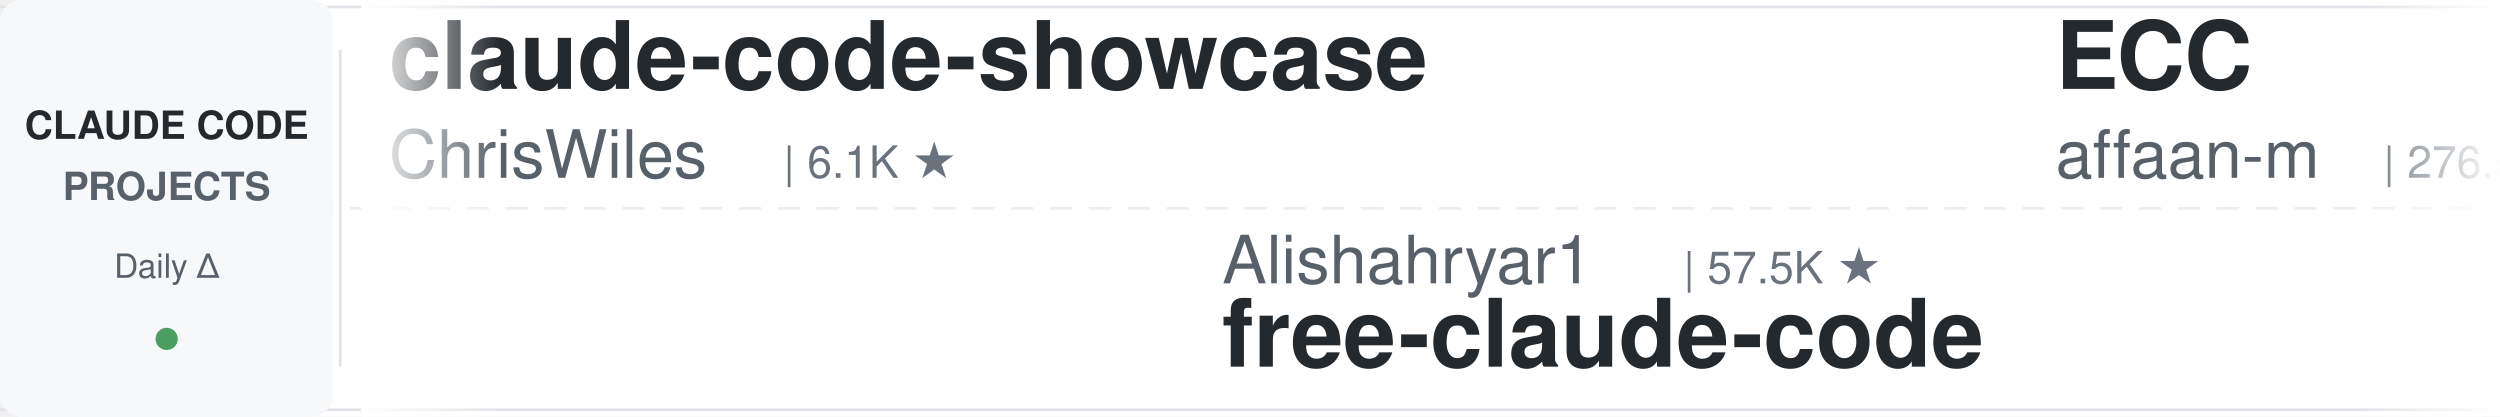
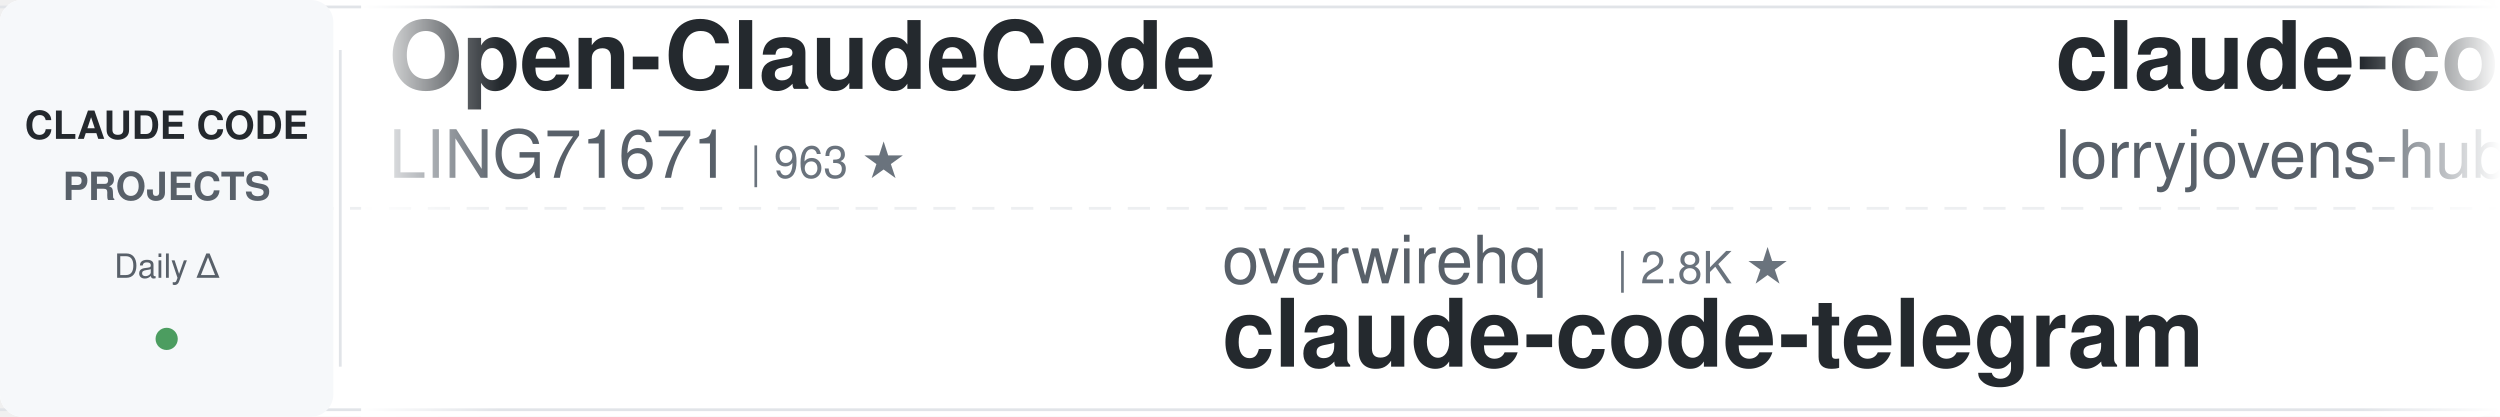
<svg xmlns="http://www.w3.org/2000/svg" width="900" height="150">
  <defs>
    <linearGradient id="leftFade" x1="0%" y1="0%" x2="100%" y2="0%">
      <stop offset="0%" style="stop-color:#ffffff;stop-opacity:1" />
      <stop offset="100%" style="stop-color:#ffffff;stop-opacity:0" />
    </linearGradient>
    <linearGradient id="rightFade" x1="0%" y1="0%" x2="100%" y2="0%">
      <stop offset="0%" style="stop-color:#ffffff;stop-opacity:0" />
      <stop offset="100%" style="stop-color:#ffffff;stop-opacity:1" />
    </linearGradient>
  </defs>
  <rect width="900" height="150" fill="#ffffff" rx="8" />
  <rect x="0" y="2" width="900" height="1" fill="#e1e4e8" />
  <rect x="0" y="147" width="900" height="1" fill="#e1e4e8" />
  <line x1="0" y1="75" x2="900" y2="75" stroke="#e1e4e8" stroke-width="1" stroke-dasharray="8 6" opacity="0.6" />
  <rect x="0" y="0" width="120" height="150" fill="#f6f8fa" rx="8" />
  <text x="60" y="50" font-family="-apple-system, BlinkMacSystemFont, 'Segoe UI', Helvetica, Arial, sans-serif" font-size="14" font-weight="600" fill="#24292e" text-anchor="middle">CLAUDE CODE</text>
  <text x="60" y="72" font-family="-apple-system, BlinkMacSystemFont, 'Segoe UI', Helvetica, Arial, sans-serif" font-size="14" font-weight="600" fill="#586069" text-anchor="middle">PROJECTS</text>
  <text x="60" y="100" font-family="-apple-system, BlinkMacSystemFont, 'Segoe UI', Helvetica, Arial, sans-serif" font-size="12" font-weight="500" fill="#586069" text-anchor="middle">Daily Δ</text>
  <circle cx="60" cy="122" r="4" fill="#22863a" opacity="0.8" />
  <rect x="122" y="18" width="1" height="114" fill="#e1e4e8" />
  <clipPath id="tickerClip">
    <rect x="130" y="0" width="770" height="150" />
  </clipPath>
  <g clip-path="url(#tickerClip)">
    <g id="tickerItems">
      <animateTransform attributeName="transform" attributeType="XML" type="translate" from="0 0" to="-3000 0" dur="54s" repeatCount="indefinite" />
      <g transform="translate(0, 0)">
-         <text x="140" y="32" font-family="-apple-system, BlinkMacSystemFont, 'Segoe UI', Helvetica, Arial, sans-serif" font-size="34" font-weight="600" fill="#24292e">claude-code-showcase</text>
-         <text x="140" y="64" font-family="-apple-system, BlinkMacSystemFont, 'Segoe UI', Helvetica, Arial, sans-serif" font-size="24" font-weight="400" fill="#586069">ChrisWiles</text>
-         <text x="282" y="64" font-family="-apple-system, BlinkMacSystemFont, 'Segoe UI', Helvetica, Arial, sans-serif" font-size="16" font-weight="500" fill="#6a737d">| 6.1K ★</text>
+         <text x="140" y="32" font-family="-apple-system, BlinkMacSystemFont, 'Segoe UI', Helvetica, Arial, sans-serif" font-size="34" font-weight="600" fill="#24292e">Open-ClaudeCode</text>
+         <text x="140" y="64" font-family="-apple-system, BlinkMacSystemFont, 'Segoe UI', Helvetica, Arial, sans-serif" font-size="24" font-weight="400" fill="#586069">LING71671</text>
+         <text x="270" y="64" font-family="-apple-system, BlinkMacSystemFont, 'Segoe UI', Helvetica, Arial, sans-serif" font-size="16" font-weight="500" fill="#6a737d">| 963 ★</text>
      </g>
      <g transform="translate(300, 0)">
-         <text x="140" y="102" font-family="-apple-system, BlinkMacSystemFont, 'Segoe UI', Helvetica, Arial, sans-serif" font-size="24" font-weight="400" fill="#586069">Alishahryar1</text>
-         <text x="306" y="102" font-family="-apple-system, BlinkMacSystemFont, 'Segoe UI', Helvetica, Arial, sans-serif" font-size="16" font-weight="500" fill="#6a737d">| 57.5K ★</text>
-         <text x="140" y="132" font-family="-apple-system, BlinkMacSystemFont, 'Segoe UI', Helvetica, Arial, sans-serif" font-size="34" font-weight="600" fill="#24292e">free-claude-code</text>
+         <text x="140" y="102" font-family="-apple-system, BlinkMacSystemFont, 'Segoe UI', Helvetica, Arial, sans-serif" font-size="24" font-weight="400" fill="#586069">overwirehq</text>
+         <text x="282" y="102" font-family="-apple-system, BlinkMacSystemFont, 'Segoe UI', Helvetica, Arial, sans-serif" font-size="16" font-weight="500" fill="#6a737d">| 2.8K ★</text>
+         <text x="140" y="132" font-family="-apple-system, BlinkMacSystemFont, 'Segoe UI', Helvetica, Arial, sans-serif" font-size="34" font-weight="600" fill="#24292e">claude-code-telegram</text>
      </g>
      <g transform="translate(600, 0)">
-         <text x="140" y="32" font-family="-apple-system, BlinkMacSystemFont, 'Segoe UI', Helvetica, Arial, sans-serif" font-size="34" font-weight="600" fill="#24292e">ECC</text>
-         <text x="140" y="64" font-family="-apple-system, BlinkMacSystemFont, 'Segoe UI', Helvetica, Arial, sans-serif" font-size="24" font-weight="400" fill="#586069">affaan-m</text>
-         <text x="258" y="64" font-family="-apple-system, BlinkMacSystemFont, 'Segoe UI', Helvetica, Arial, sans-serif" font-size="16" font-weight="500" fill="#6a737d">| 276.5K ★</text>
+         <text x="140" y="32" font-family="-apple-system, BlinkMacSystemFont, 'Segoe UI', Helvetica, Arial, sans-serif" font-size="34" font-weight="600" fill="#24292e">claude-code-rust</text>
+         <text x="140" y="64" font-family="-apple-system, BlinkMacSystemFont, 'Segoe UI', Helvetica, Arial, sans-serif" font-size="24" font-weight="400" fill="#586069">lorryjovens-hub</text>
+         <text x="342" y="64" font-family="-apple-system, BlinkMacSystemFont, 'Segoe UI', Helvetica, Arial, sans-serif" font-size="16" font-weight="500" fill="#6a737d">| 1.7K ★</text>
      </g>
      <g transform="translate(900, 0)">
-         <text x="140" y="102" font-family="-apple-system, BlinkMacSystemFont, 'Segoe UI', Helvetica, Arial, sans-serif" font-size="24" font-weight="400" fill="#586069">wanshuiyin</text>
-         <text x="282" y="102" font-family="-apple-system, BlinkMacSystemFont, 'Segoe UI', Helvetica, Arial, sans-serif" font-size="16" font-weight="500" fill="#6a737d">| 17.2K ★</text>
-         <text x="140" y="132" font-family="-apple-system, BlinkMacSystemFont, 'Segoe UI', Helvetica, Arial, sans-serif" font-size="34" font-weight="600" fill="#24292e">Auto-claude-code-researc...</text>
+         <text x="140" y="102" font-family="-apple-system, BlinkMacSystemFont, 'Segoe UI', Helvetica, Arial, sans-serif" font-size="24" font-weight="400" fill="#586069">zebbern</text>
+         <text x="246" y="102" font-family="-apple-system, BlinkMacSystemFont, 'Segoe UI', Helvetica, Arial, sans-serif" font-size="16" font-weight="500" fill="#6a737d">| 4.7K ★</text>
+         <text x="140" y="132" font-family="-apple-system, BlinkMacSystemFont, 'Segoe UI', Helvetica, Arial, sans-serif" font-size="34" font-weight="600" fill="#24292e">claude-code-guide</text>
      </g>
      <g transform="translate(1200, 0)">
-         <text x="140" y="32" font-family="-apple-system, BlinkMacSystemFont, 'Segoe UI', Helvetica, Arial, sans-serif" font-size="34" font-weight="600" fill="#24292e">pi-vs-claude-code</text>
-         <text x="140" y="64" font-family="-apple-system, BlinkMacSystemFont, 'Segoe UI', Helvetica, Arial, sans-serif" font-size="24" font-weight="400" fill="#586069">disler</text>
-         <text x="234" y="64" font-family="-apple-system, BlinkMacSystemFont, 'Segoe UI', Helvetica, Arial, sans-serif" font-size="16" font-weight="500" fill="#6a737d">| 1.7K ★</text>
+         <text x="140" y="32" font-family="-apple-system, BlinkMacSystemFont, 'Segoe UI', Helvetica, Arial, sans-serif" font-size="34" font-weight="600" fill="#24292e">claude-code-router</text>
+         <text x="140" y="64" font-family="-apple-system, BlinkMacSystemFont, 'Segoe UI', Helvetica, Arial, sans-serif" font-size="24" font-weight="400" fill="#586069">musistudio</text>
+         <text x="282" y="64" font-family="-apple-system, BlinkMacSystemFont, 'Segoe UI', Helvetica, Arial, sans-serif" font-size="16" font-weight="500" fill="#6a737d">| 37.6K ★</text>
      </g>
      <g transform="translate(1500, 0)">
-         <text x="140" y="102" font-family="-apple-system, BlinkMacSystemFont, 'Segoe UI', Helvetica, Arial, sans-serif" font-size="24" font-weight="400" fill="#586069">anthropics</text>
-         <text x="282" y="102" font-family="-apple-system, BlinkMacSystemFont, 'Segoe UI', Helvetica, Arial, sans-serif" font-size="16" font-weight="500" fill="#6a737d">| 9.5K ★</text>
-         <text x="140" y="132" font-family="-apple-system, BlinkMacSystemFont, 'Segoe UI', Helvetica, Arial, sans-serif" font-size="34" font-weight="600" fill="#24292e">claude-code-action</text>
+         <text x="140" y="102" font-family="-apple-system, BlinkMacSystemFont, 'Segoe UI', Helvetica, Arial, sans-serif" font-size="24" font-weight="400" fill="#586069">huangjia2019</text>
+         <text x="306" y="102" font-family="-apple-system, BlinkMacSystemFont, 'Segoe UI', Helvetica, Arial, sans-serif" font-size="16" font-weight="500" fill="#6a737d">| 1.1K ★</text>
+         <text x="140" y="132" font-family="-apple-system, BlinkMacSystemFont, 'Segoe UI', Helvetica, Arial, sans-serif" font-size="34" font-weight="600" fill="#24292e">claude-code-engineering</text>
      </g>
      <g transform="translate(1800, 0)">
        <text x="140" y="32" font-family="-apple-system, BlinkMacSystemFont, 'Segoe UI', Helvetica, Arial, sans-serif" font-size="34" font-weight="600" fill="#24292e">claude-code-hub</text>
        <text x="140" y="64" font-family="-apple-system, BlinkMacSystemFont, 'Segoe UI', Helvetica, Arial, sans-serif" font-size="24" font-weight="400" fill="#586069">ding113</text>
        <text x="246" y="64" font-family="-apple-system, BlinkMacSystemFont, 'Segoe UI', Helvetica, Arial, sans-serif" font-size="16" font-weight="500" fill="#6a737d">| 3.4K ★</text>
      </g>
      <g transform="translate(2100, 0)">
-         <text x="140" y="102" font-family="-apple-system, BlinkMacSystemFont, 'Segoe UI', Helvetica, Arial, sans-serif" font-size="24" font-weight="400" fill="#586069">multica-ai</text>
-         <text x="282" y="102" font-family="-apple-system, BlinkMacSystemFont, 'Segoe UI', Helvetica, Arial, sans-serif" font-size="16" font-weight="500" fill="#6a737d">| 218.3K ★</text>
-         <text x="140" y="132" font-family="-apple-system, BlinkMacSystemFont, 'Segoe UI', Helvetica, Arial, sans-serif" font-size="34" font-weight="600" fill="#24292e">andrej-karpathy-skills</text>
+         <text x="140" y="102" font-family="-apple-system, BlinkMacSystemFont, 'Segoe UI', Helvetica, Arial, sans-serif" font-size="24" font-weight="400" fill="#586069">SeemSeam</text>
+         <text x="258" y="102" font-family="-apple-system, BlinkMacSystemFont, 'Segoe UI', Helvetica, Arial, sans-serif" font-size="16" font-weight="500" fill="#6a737d">| 3.6K ★</text>
+         <text x="140" y="132" font-family="-apple-system, BlinkMacSystemFont, 'Segoe UI', Helvetica, Arial, sans-serif" font-size="34" font-weight="600" fill="#24292e">claude_codex_bridge</text>
      </g>
      <g transform="translate(2400, 0)">
-         <text x="140" y="32" font-family="-apple-system, BlinkMacSystemFont, 'Segoe UI', Helvetica, Arial, sans-serif" font-size="34" font-weight="600" fill="#24292e">claude-code-guide</text>
-         <text x="140" y="64" font-family="-apple-system, BlinkMacSystemFont, 'Segoe UI', Helvetica, Arial, sans-serif" font-size="24" font-weight="400" fill="#586069">Cranot</text>
-         <text x="234" y="64" font-family="-apple-system, BlinkMacSystemFont, 'Segoe UI', Helvetica, Arial, sans-serif" font-size="16" font-weight="500" fill="#6a737d">| 2.9K ★</text>
+         <text x="140" y="32" font-family="-apple-system, BlinkMacSystemFont, 'Segoe UI', Helvetica, Arial, sans-serif" font-size="34" font-weight="600" fill="#24292e">claude-code-book</text>
+         <text x="140" y="64" font-family="-apple-system, BlinkMacSystemFont, 'Segoe UI', Helvetica, Arial, sans-serif" font-size="24" font-weight="400" fill="#586069">lintsinghua</text>
+         <text x="294" y="64" font-family="-apple-system, BlinkMacSystemFont, 'Segoe UI', Helvetica, Arial, sans-serif" font-size="16" font-weight="500" fill="#6a737d">| 4.3K ★</text>
      </g>
      <g transform="translate(2700, 0)">
-         <text x="140" y="102" font-family="-apple-system, BlinkMacSystemFont, 'Segoe UI', Helvetica, Arial, sans-serif" font-size="24" font-weight="400" fill="#586069">feiskyer</text>
-         <text x="258" y="102" font-family="-apple-system, BlinkMacSystemFont, 'Segoe UI', Helvetica, Arial, sans-serif" font-size="16" font-weight="500" fill="#6a737d">| 1.7K ★</text>
-         <text x="140" y="132" font-family="-apple-system, BlinkMacSystemFont, 'Segoe UI', Helvetica, Arial, sans-serif" font-size="34" font-weight="600" fill="#24292e">claude-code-settings</text>
+         <text x="140" y="102" font-family="-apple-system, BlinkMacSystemFont, 'Segoe UI', Helvetica, Arial, sans-serif" font-size="24" font-weight="400" fill="#586069">nicedreamzapp</text>
+         <text x="318" y="102" font-family="-apple-system, BlinkMacSystemFont, 'Segoe UI', Helvetica, Arial, sans-serif" font-size="16" font-weight="500" fill="#6a737d">| 3.4K ★</text>
+         <text x="140" y="132" font-family="-apple-system, BlinkMacSystemFont, 'Segoe UI', Helvetica, Arial, sans-serif" font-size="34" font-weight="600" fill="#24292e">claude-code-local</text>
      </g>
      <g transform="translate(3000, 0)">
-         <text x="140" y="32" font-family="-apple-system, BlinkMacSystemFont, 'Segoe UI', Helvetica, Arial, sans-serif" font-size="34" font-weight="600" fill="#24292e">claude-code-showcase</text>
-         <text x="140" y="64" font-family="-apple-system, BlinkMacSystemFont, 'Segoe UI', Helvetica, Arial, sans-serif" font-size="24" font-weight="400" fill="#586069">ChrisWiles</text>
-         <text x="282" y="64" font-family="-apple-system, BlinkMacSystemFont, 'Segoe UI', Helvetica, Arial, sans-serif" font-size="16" font-weight="500" fill="#6a737d">| 6.1K ★</text>
+         <text x="140" y="32" font-family="-apple-system, BlinkMacSystemFont, 'Segoe UI', Helvetica, Arial, sans-serif" font-size="34" font-weight="600" fill="#24292e">Open-ClaudeCode</text>
+         <text x="140" y="64" font-family="-apple-system, BlinkMacSystemFont, 'Segoe UI', Helvetica, Arial, sans-serif" font-size="24" font-weight="400" fill="#586069">LING71671</text>
+         <text x="270" y="64" font-family="-apple-system, BlinkMacSystemFont, 'Segoe UI', Helvetica, Arial, sans-serif" font-size="16" font-weight="500" fill="#6a737d">| 963 ★</text>
      </g>
      <g transform="translate(3300, 0)">
-         <text x="140" y="102" font-family="-apple-system, BlinkMacSystemFont, 'Segoe UI', Helvetica, Arial, sans-serif" font-size="24" font-weight="400" fill="#586069">Alishahryar1</text>
-         <text x="306" y="102" font-family="-apple-system, BlinkMacSystemFont, 'Segoe UI', Helvetica, Arial, sans-serif" font-size="16" font-weight="500" fill="#6a737d">| 57.5K ★</text>
-         <text x="140" y="132" font-family="-apple-system, BlinkMacSystemFont, 'Segoe UI', Helvetica, Arial, sans-serif" font-size="34" font-weight="600" fill="#24292e">free-claude-code</text>
+         <text x="140" y="102" font-family="-apple-system, BlinkMacSystemFont, 'Segoe UI', Helvetica, Arial, sans-serif" font-size="24" font-weight="400" fill="#586069">overwirehq</text>
+         <text x="282" y="102" font-family="-apple-system, BlinkMacSystemFont, 'Segoe UI', Helvetica, Arial, sans-serif" font-size="16" font-weight="500" fill="#6a737d">| 2.8K ★</text>
+         <text x="140" y="132" font-family="-apple-system, BlinkMacSystemFont, 'Segoe UI', Helvetica, Arial, sans-serif" font-size="34" font-weight="600" fill="#24292e">claude-code-telegram</text>
      </g>
      <g transform="translate(3600, 0)">
-         <text x="140" y="32" font-family="-apple-system, BlinkMacSystemFont, 'Segoe UI', Helvetica, Arial, sans-serif" font-size="34" font-weight="600" fill="#24292e">ECC</text>
-         <text x="140" y="64" font-family="-apple-system, BlinkMacSystemFont, 'Segoe UI', Helvetica, Arial, sans-serif" font-size="24" font-weight="400" fill="#586069">affaan-m</text>
-         <text x="258" y="64" font-family="-apple-system, BlinkMacSystemFont, 'Segoe UI', Helvetica, Arial, sans-serif" font-size="16" font-weight="500" fill="#6a737d">| 276.5K ★</text>
+         <text x="140" y="32" font-family="-apple-system, BlinkMacSystemFont, 'Segoe UI', Helvetica, Arial, sans-serif" font-size="34" font-weight="600" fill="#24292e">claude-code-rust</text>
+         <text x="140" y="64" font-family="-apple-system, BlinkMacSystemFont, 'Segoe UI', Helvetica, Arial, sans-serif" font-size="24" font-weight="400" fill="#586069">lorryjovens-hub</text>
+         <text x="342" y="64" font-family="-apple-system, BlinkMacSystemFont, 'Segoe UI', Helvetica, Arial, sans-serif" font-size="16" font-weight="500" fill="#6a737d">| 1.7K ★</text>
      </g>
      <g transform="translate(3900, 0)">
-         <text x="140" y="102" font-family="-apple-system, BlinkMacSystemFont, 'Segoe UI', Helvetica, Arial, sans-serif" font-size="24" font-weight="400" fill="#586069">wanshuiyin</text>
-         <text x="282" y="102" font-family="-apple-system, BlinkMacSystemFont, 'Segoe UI', Helvetica, Arial, sans-serif" font-size="16" font-weight="500" fill="#6a737d">| 17.2K ★</text>
-         <text x="140" y="132" font-family="-apple-system, BlinkMacSystemFont, 'Segoe UI', Helvetica, Arial, sans-serif" font-size="34" font-weight="600" fill="#24292e">Auto-claude-code-researc...</text>
+         <text x="140" y="102" font-family="-apple-system, BlinkMacSystemFont, 'Segoe UI', Helvetica, Arial, sans-serif" font-size="24" font-weight="400" fill="#586069">zebbern</text>
+         <text x="246" y="102" font-family="-apple-system, BlinkMacSystemFont, 'Segoe UI', Helvetica, Arial, sans-serif" font-size="16" font-weight="500" fill="#6a737d">| 4.7K ★</text>
+         <text x="140" y="132" font-family="-apple-system, BlinkMacSystemFont, 'Segoe UI', Helvetica, Arial, sans-serif" font-size="34" font-weight="600" fill="#24292e">claude-code-guide</text>
      </g>
    </g>
  </g>
  <rect x="130" y="0" width="50" height="150" fill="url(#leftFade)" />
  <rect x="850" y="0" width="50" height="150" fill="url(#rightFade)" />
</svg>
